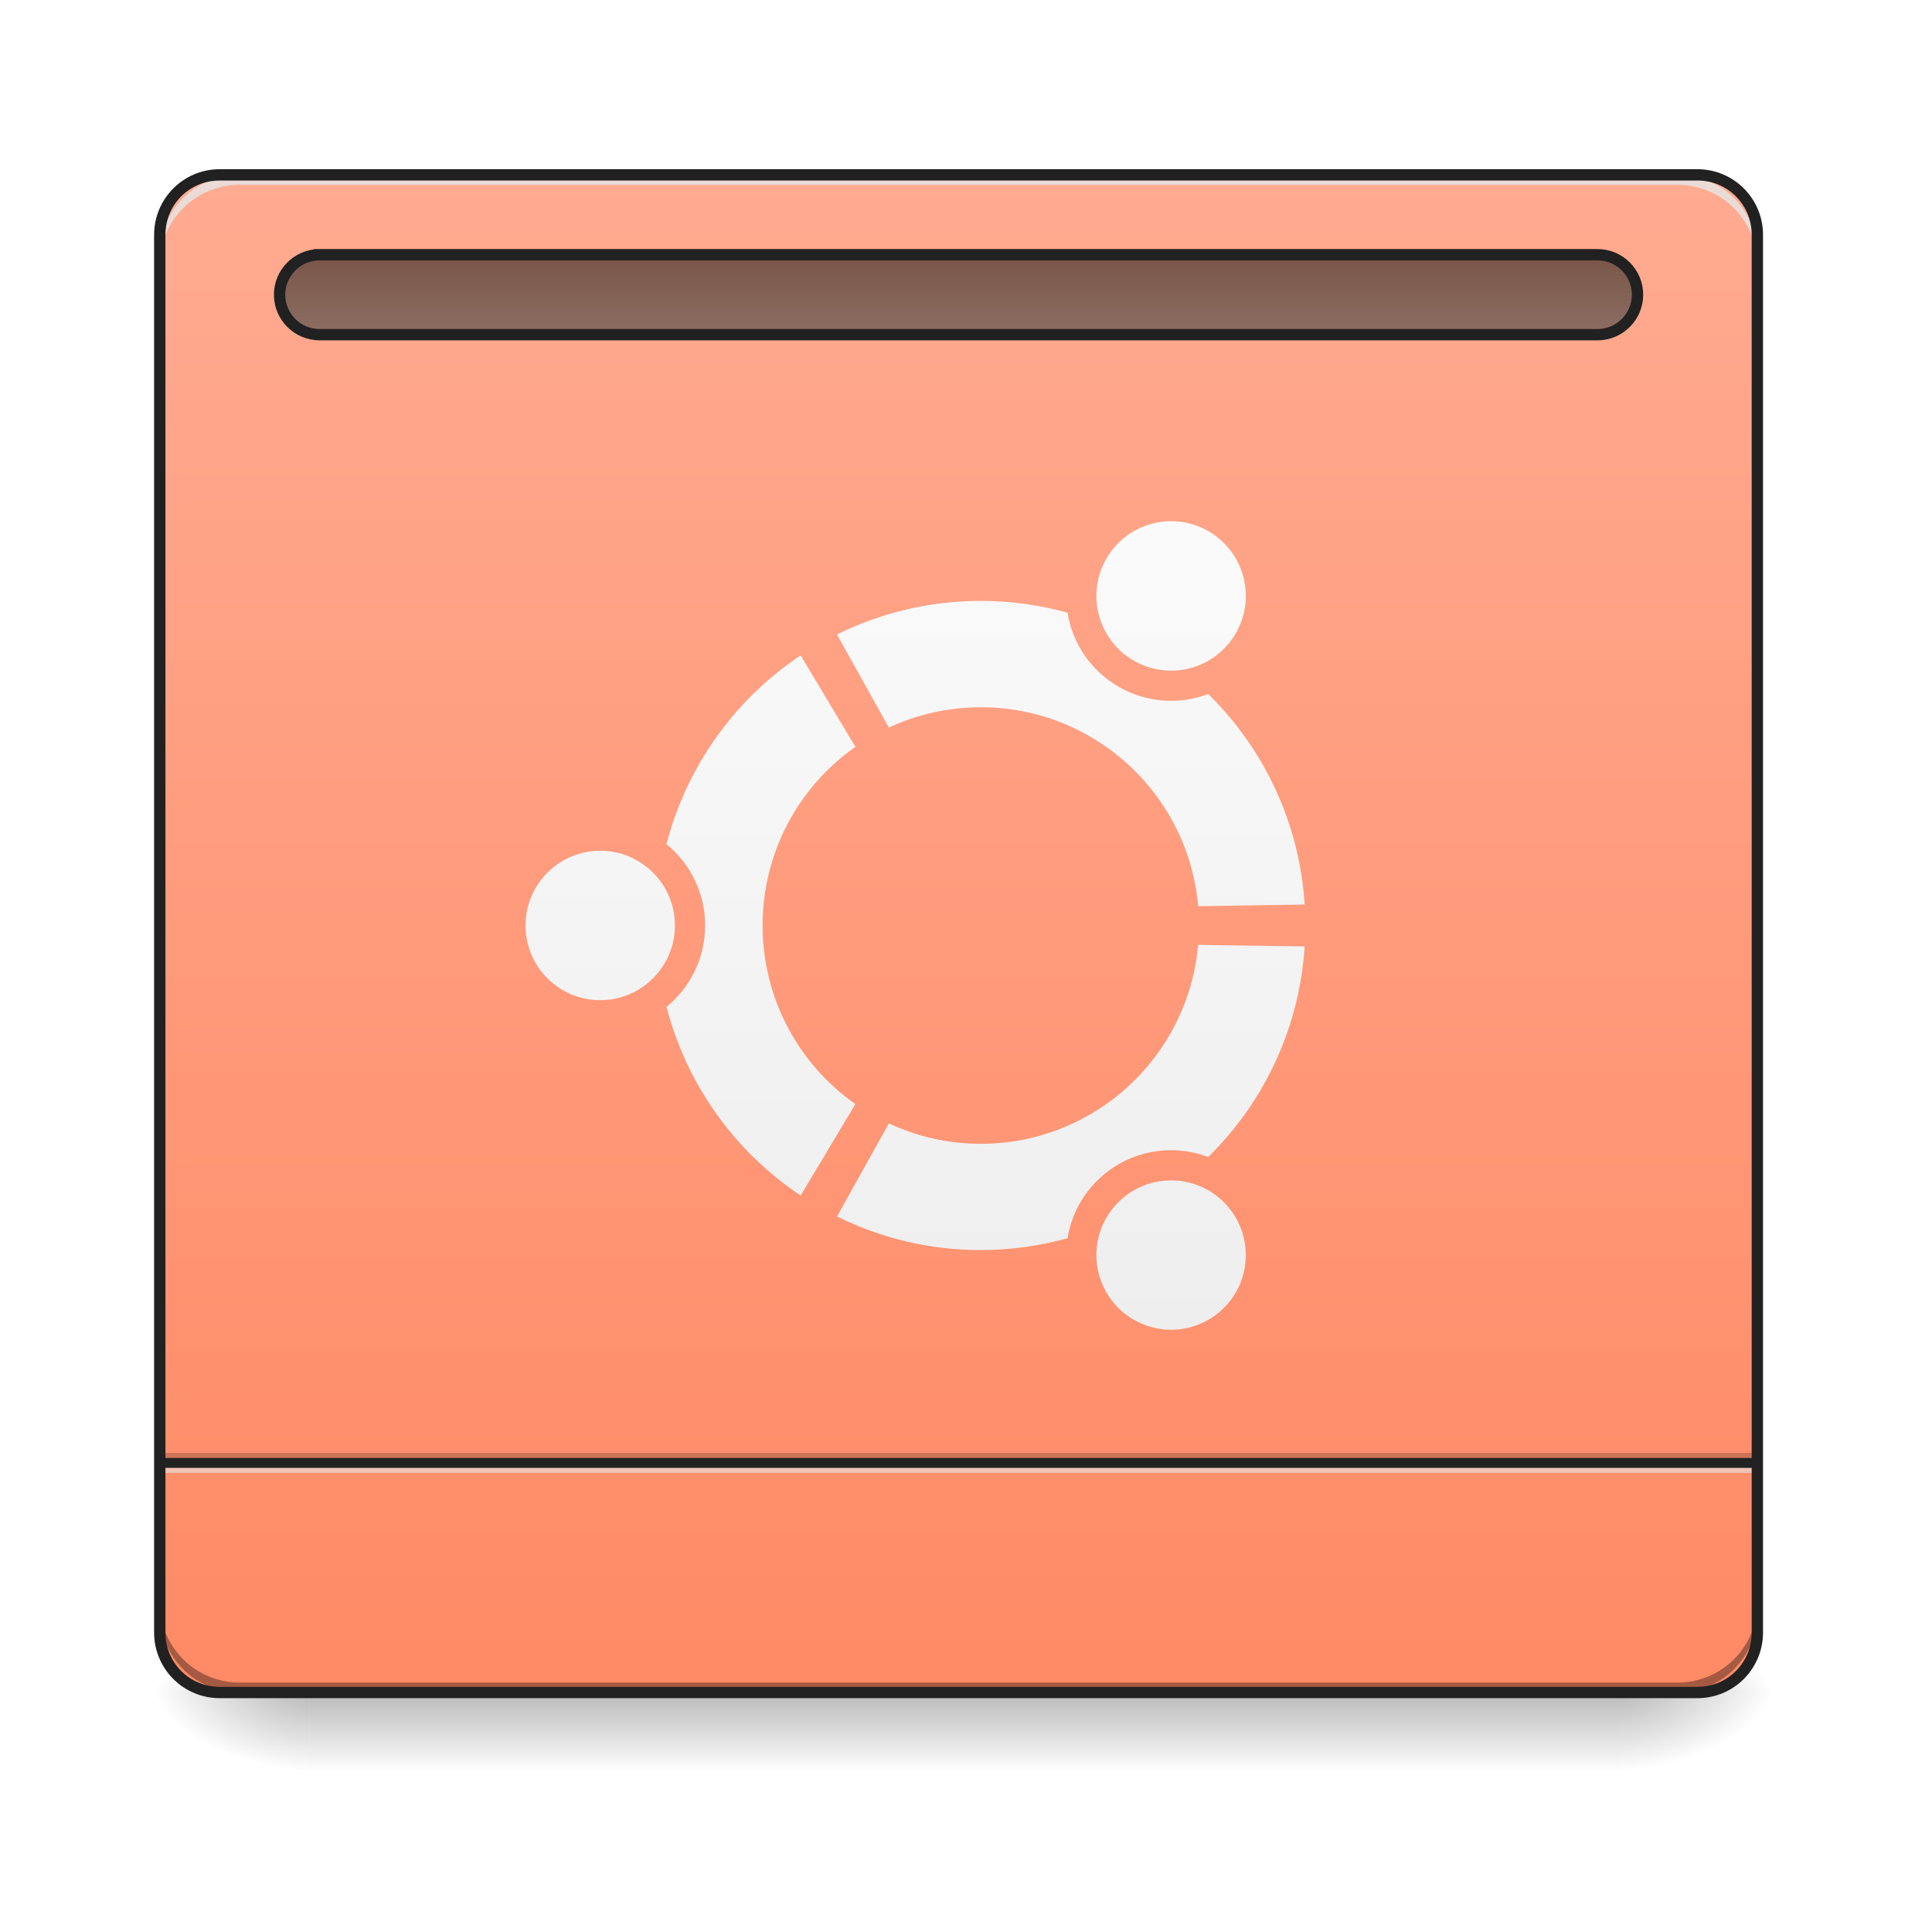
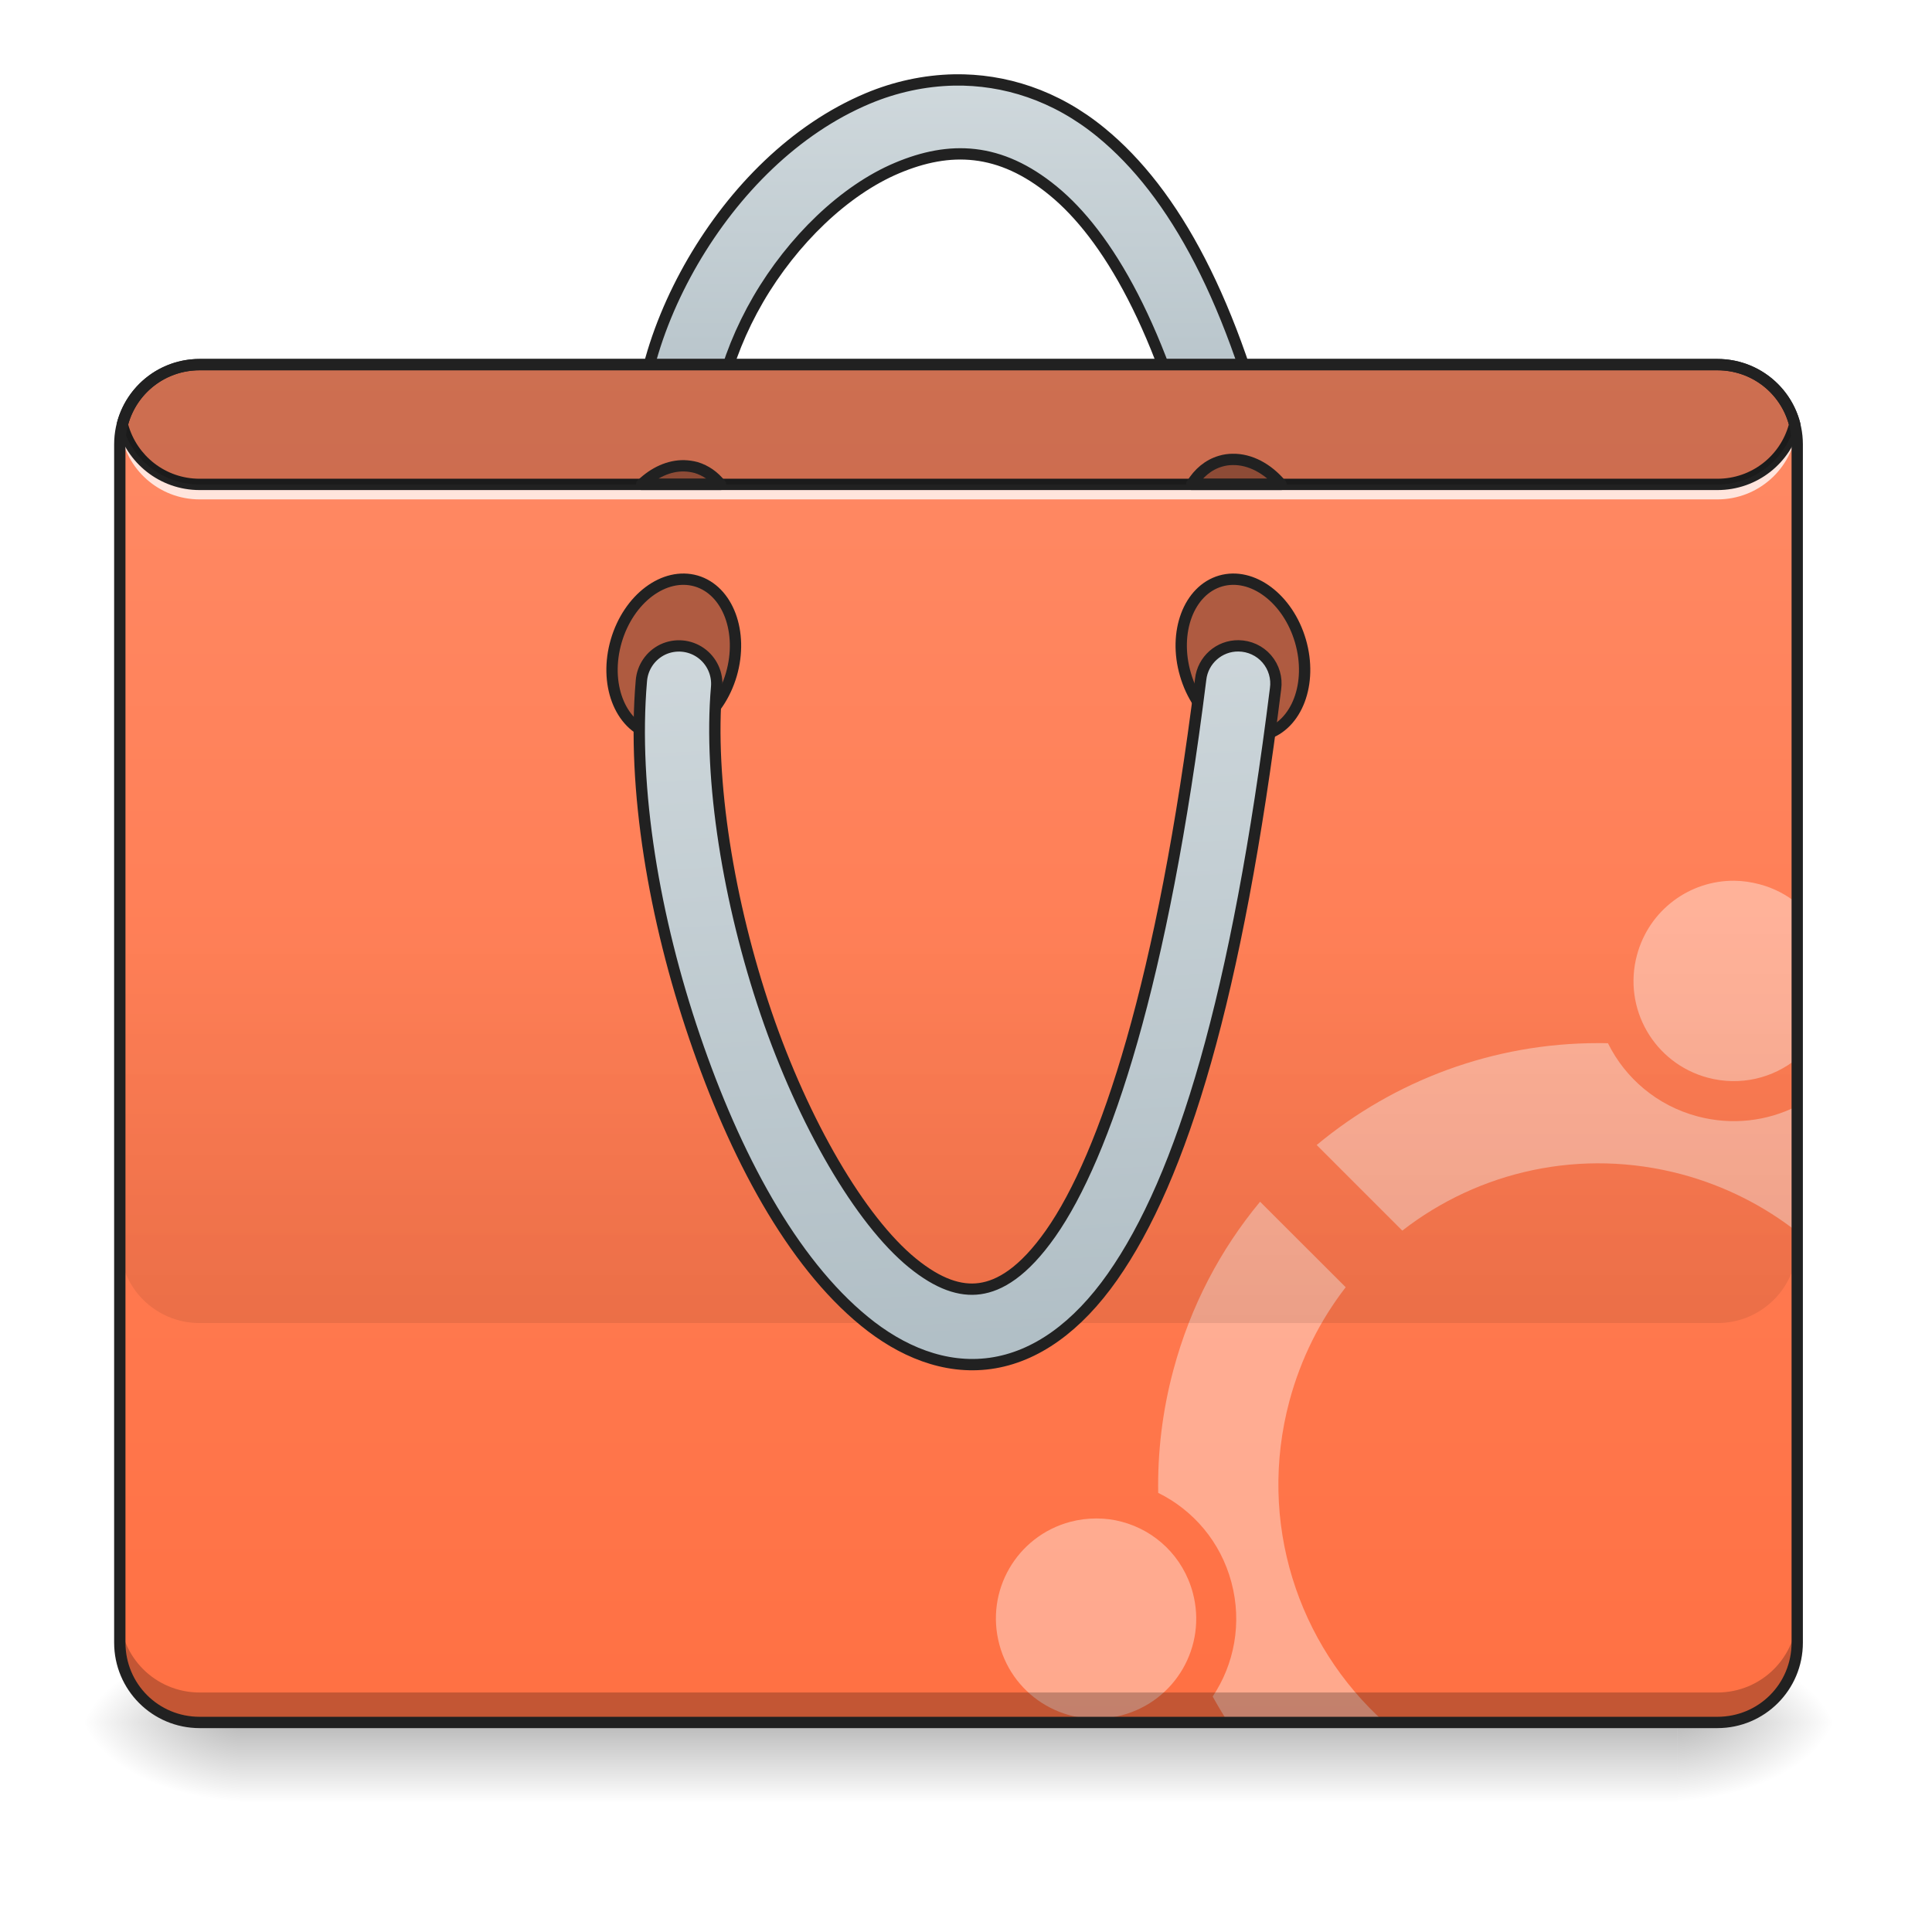
- <svg xmlns="http://www.w3.org/2000/svg" width="64pt" height="64pt" viewBox="0 0 64 64">
+ <svg xmlns="http://www.w3.org/2000/svg" width="64pt" height="64pt" viewBox="0 0 64 64" version="1.1">
  <defs>
-     <linearGradient id="a" gradientUnits="userSpaceOnUse" x1="254" y1="233.5" x2="254" y2="254.667" gradientTransform="translate(0 26.878) scale(.12501)">
-       <stop offset="0" stop-opacity=".275" />
-       <stop offset="1" stop-opacity="0" />
+     <linearGradient id="linear0" gradientUnits="userSpaceOnUse" x1="254" y1="233.5" x2="254" y2="254.667" gradientTransform="matrix(0.125012,0,0,0.125012,-0.00000763012,27.86985)">
+       <stop offset="0" style="stop-color:rgb(0%,0%,0%);stop-opacity:0.275;" />
+       <stop offset="1" style="stop-color:rgb(0%,0%,0%);stop-opacity:0;" />
    </linearGradient>
-     <radialGradient id="b" gradientUnits="userSpaceOnUse" cx="450.909" cy="189.579" fx="450.909" fy="189.579" r="21.167" gradientTransform="matrix(0 -.15626 -.28128 0 106.246 127.19)">
-       <stop offset="0" stop-opacity=".314" />
-       <stop offset=".222" stop-opacity=".275" />
-       <stop offset="1" stop-opacity="0" />
+     <radialGradient id="radial0" gradientUnits="userSpaceOnUse" cx="450.909" cy="189.579" fx="450.909" fy="189.579" r="21.167" gradientTransform="matrix(0.000000348341,-0.156265,-0.281277,-0.000000203077,108.2304,128.1829)">
+       <stop offset="0" style="stop-color:rgb(0%,0%,0%);stop-opacity:0.314;" />
+       <stop offset="0.222" style="stop-color:rgb(0%,0%,0%);stop-opacity:0.275;" />
+       <stop offset="1" style="stop-color:rgb(0%,0%,0%);stop-opacity:0;" />
    </radialGradient>
-     <radialGradient id="c" gradientUnits="userSpaceOnUse" cx="450.909" cy="189.579" fx="450.909" fy="189.579" r="21.167" gradientTransform="matrix(0 .15626 .28128 0 -42.409 -15.055)">
-       <stop offset="0" stop-opacity=".314" />
-       <stop offset=".222" stop-opacity=".275" />
-       <stop offset="1" stop-opacity="0" />
+     <radialGradient id="radial1" gradientUnits="userSpaceOnUse" cx="450.909" cy="189.579" fx="450.909" fy="189.579" r="21.167" gradientTransform="matrix(-0.000000348341,0.156265,0.281277,0.000000203077,-44.72436,-14.06268)">
+       <stop offset="0" style="stop-color:rgb(0%,0%,0%);stop-opacity:0.314;" />
+       <stop offset="0.222" style="stop-color:rgb(0%,0%,0%);stop-opacity:0.275;" />
+       <stop offset="1" style="stop-color:rgb(0%,0%,0%);stop-opacity:0;" />
    </radialGradient>
-     <radialGradient id="d" gradientUnits="userSpaceOnUse" cx="450.909" cy="189.579" fx="450.909" fy="189.579" r="21.167" gradientTransform="matrix(0 -.15626 .28128 0 -42.409 127.19)">
-       <stop offset="0" stop-opacity=".314" />
-       <stop offset=".222" stop-opacity=".275" />
-       <stop offset="1" stop-opacity="0" />
+     <radialGradient id="radial2" gradientUnits="userSpaceOnUse" cx="450.909" cy="189.579" fx="450.909" fy="189.579" r="21.167" gradientTransform="matrix(-0.000000348341,-0.156265,0.281277,-0.000000203077,-44.72436,128.1829)">
+       <stop offset="0" style="stop-color:rgb(0%,0%,0%);stop-opacity:0.314;" />
+       <stop offset="0.222" style="stop-color:rgb(0%,0%,0%);stop-opacity:0.275;" />
+       <stop offset="1" style="stop-color:rgb(0%,0%,0%);stop-opacity:0;" />
    </radialGradient>
-     <radialGradient id="e" gradientUnits="userSpaceOnUse" cx="450.909" cy="189.579" fx="450.909" fy="189.579" r="21.167" gradientTransform="matrix(0 .15626 -.28128 0 106.246 -15.055)">
-       <stop offset="0" stop-opacity=".314" />
-       <stop offset=".222" stop-opacity=".275" />
-       <stop offset="1" stop-opacity="0" />
+     <radialGradient id="radial3" gradientUnits="userSpaceOnUse" cx="450.909" cy="189.579" fx="450.909" fy="189.579" r="21.167" gradientTransform="matrix(0.000000348341,0.156265,-0.281277,0.000000203077,108.2304,-14.06268)">
+       <stop offset="0" style="stop-color:rgb(0%,0%,0%);stop-opacity:0.314;" />
+       <stop offset="0.222" style="stop-color:rgb(0%,0%,0%);stop-opacity:0.275;" />
+       <stop offset="1" style="stop-color:rgb(0%,0%,0%);stop-opacity:0;" />
    </radialGradient>
-     <linearGradient id="f" gradientUnits="userSpaceOnUse" x1="254" y1="-168.667" x2="254" y2="233.5" gradientTransform="translate(0 26.878) scale(.12501)">
-       <stop offset="0" stop-color="#ffab91" />
-       <stop offset="1" stop-color="#ff8a65" />
+     <linearGradient id="linear1" gradientUnits="userSpaceOnUse" x1="254" y1="-168.667" x2="254" y2="-62.833" gradientTransform="matrix(1,0,0,1,0,-23.8125)">
+       <stop offset="0" style="stop-color:rgb(81.176%,84.706%,86.275%);stop-opacity:1;" />
+       <stop offset="1" style="stop-color:rgb(69.02%,74.51%,77.255%);stop-opacity:1;" />
    </linearGradient>
-     <linearGradient id="g" gradientUnits="userSpaceOnUse" x1="254" y1="-147.5" x2="254" y2="-126.333">
-       <stop offset="0" stop-color="#795548" />
-       <stop offset="1" stop-color="#8d6e63" />
+     <linearGradient id="linear2" gradientUnits="userSpaceOnUse" x1="222.25" y1="-94.583" x2="222.25" y2="267.896" gradientTransform="matrix(0.125012,0,0,0.125012,0,23.90072)">
+       <stop offset="0" style="stop-color:rgb(100%,54.118%,39.608%);stop-opacity:1;" />
+       <stop offset="1" style="stop-color:rgb(100%,43.922%,26.275%);stop-opacity:1;" />
    </linearGradient>
-     <linearGradient id="h" gradientUnits="userSpaceOnUse" x1="254" y1="138.25" x2="254" y2="-73.417" gradientTransform="translate(.7 26.878) scale(.12501)">
-       <stop offset="0" stop-color="#eee" />
-       <stop offset="1" stop-color="#fafafa" />
+     <linearGradient id="linear3" gradientUnits="userSpaceOnUse" x1="880" y1="1695.117" x2="880" y2="1295.117" gradientTransform="matrix(0.0330761,0,0,0.0330761,0,-12.23812)">
+       <stop offset="0" style="stop-color:rgb(0%,0%,0%);stop-opacity:0.078;" />
+       <stop offset="1" style="stop-color:rgb(0%,0%,0%);stop-opacity:0;" />
+     </linearGradient>
+     <linearGradient id="linear4" gradientUnits="userSpaceOnUse" x1="211.667" y1="-28.438" x2="222.25" y2="172.646" gradientTransform="matrix(1,0,0,1,0,-23.8125)">
+       <stop offset="0" style="stop-color:rgb(81.176%,84.706%,86.275%);stop-opacity:1;" />
+       <stop offset="1" style="stop-color:rgb(69.02%,74.51%,77.255%);stop-opacity:1;" />
    </linearGradient>
  </defs>
-   <path d="M10.254 56.066h43.328v2.649H10.254zm0 0" fill="url(#a)" />
-   <path d="M53.582 56.066h5.293v-2.644h-5.293zm0 0" fill="url(#b)" />
-   <path d="M10.254 56.066H4.96v2.649h5.293zm0 0" fill="url(#c)" />
-   <path d="M10.254 56.066H4.96v-2.644h5.293zm0 0" fill="url(#d)" />
-   <path d="M53.582 56.066h5.293v2.649h-5.293zm0 0" fill="url(#e)" />
-   <path d="M7.277 5.793H56.23c1.094 0 1.985.887 1.985 1.984v46.305c0 1.098-.89 1.984-1.985 1.984H7.277a1.982 1.982 0 0 1-1.984-1.984V7.777c0-1.097.887-1.984 1.984-1.984zm0 0" fill="url(#f)" />
-   <path d="M5.293 48.129h52.922v.332H5.293zm0 0" fill-opacity=".196" />
-   <path d="M5.293 48.46h52.922v.333H5.293zm0 0" fill="#e6e6e6" fill-opacity=".588" />
-   <path d="M5.293 48.297h52.922v.328H5.293zm0 0" fill="#212121" fill-opacity=".992" />
-   <path d="M7.938 56.066a2.639 2.639 0 0 1-2.645-2.644v-.332a2.64 2.64 0 0 0 2.644 2.648h47.63a2.64 2.64 0 0 0 2.648-2.648v.332a2.64 2.64 0 0 1-2.649 2.644zm0 0" fill-opacity=".196" />
-   <path d="M7.938 5.793a2.639 2.639 0 0 0-2.645 2.644v.333A2.642 2.642 0 0 1 7.937 6.12h47.63a2.643 2.643 0 0 1 2.648 2.649v-.332a2.64 2.64 0 0 0-2.649-2.645zm0 0" fill="#e6e6e6" fill-opacity=".588" />
-   <path d="M7.938 56.066a2.639 2.639 0 0 1-2.645-2.644v-.332a2.64 2.64 0 0 0 2.644 2.648h47.63a2.64 2.64 0 0 0 2.648-2.648v.332a2.64 2.64 0 0 1-2.649 2.644zm0 0" fill-opacity=".196" />
-   <path d="M7.938 5.793a2.639 2.639 0 0 0-2.645 2.644v.333A2.642 2.642 0 0 1 7.937 6.12h47.63a2.643 2.643 0 0 1 2.648 2.649v-.332a2.64 2.64 0 0 0-2.649-2.645zm0 0" fill="#e6e6e6" fill-opacity=".588" />
-   <path d="M7.277 5.605c-1.199 0-2.172.973-2.172 2.172v46.305a2.17 2.17 0 0 0 2.172 2.172H56.23a2.17 2.17 0 0 0 2.172-2.172V7.777c0-1.199-.972-2.172-2.172-2.172zm0 .375H56.23a1.79 1.79 0 0 1 1.797 1.797v46.305c0 1-.8 1.797-1.797 1.797H7.277c-1 0-1.797-.797-1.797-1.797V7.777c0-1 .797-1.797 1.797-1.797zm0 0" fill="#212121" />
-   <path d="M84.68-147.506h338.655c5.843 0 10.592 4.75 10.592 10.592 0 5.843-4.75 10.593-10.592 10.593H84.679c-5.843 0-10.592-4.75-10.592-10.593s4.75-10.592 10.592-10.592zm0 0" transform="translate(0 26.878) scale(.12501)" fill="url(#g)" stroke-width="3" stroke-linecap="square" stroke-linejoin="bevel" stroke="#212121" />
-   <path d="M37.555 21.883a2.475 2.475 0 1 0 2.48-4.284 2.475 2.475 0 0 0-2.48 4.284zM32.492 37.89a7.16 7.16 0 0 1-3.047-.676l-1.718 3.082a10.643 10.643 0 0 0 4.765 1.113c.992 0 1.957-.137 2.871-.39a3.474 3.474 0 0 1 4.66-2.692 10.711 10.711 0 0 0 3.196-6.976L39.69 31.3a7.23 7.23 0 0 1-7.199 6.59zm0-14.461a7.226 7.226 0 0 1 7.2 6.59l3.527-.055a10.702 10.702 0 0 0-3.196-6.973 3.47 3.47 0 0 1-2.968-.242 3.466 3.466 0 0 1-1.692-2.453 10.725 10.725 0 0 0-2.87-.39c-1.716 0-3.333.402-4.766 1.113l1.718 3.082a7.216 7.216 0 0 1 3.047-.672zm-7.23 7.23a7.22 7.22 0 0 1 3.074-5.918l-1.813-3.031a10.777 10.777 0 0 0-4.445 6.254 3.466 3.466 0 0 1 1.281 2.695c0 1.086-.5 2.059-1.28 2.695a10.768 10.768 0 0 0 4.444 6.25l1.813-3.03a7.218 7.218 0 0 1-3.074-5.915zm12.297 8.774a2.47 2.47 0 0 0-.907 3.379 2.473 2.473 0 1 0 4.285-2.473 2.473 2.473 0 0 0-3.378-.906zm-17.676-11.25a2.474 2.474 0 0 0-2.473 2.476 2.47 2.47 0 0 0 2.473 2.473 2.474 2.474 0 1 0 0-4.95" fill="url(#h)" />
+   <g id="surface1">
+     <path style=" stroke:none;fill-rule:nonzero;fill:url(#linear0);" d="M 7.938 57.059 L 55.566 57.059 L 55.566 59.707 L 7.938 59.707 Z M 7.938 57.059 " />
+     <path style=" stroke:none;fill-rule:nonzero;fill:url(#radial0);" d="M 55.566 57.059 L 60.859 57.059 L 60.859 54.414 L 55.566 54.414 Z M 55.566 57.059 " />
+     <path style=" stroke:none;fill-rule:nonzero;fill:url(#radial1);" d="M 7.938 57.059 L 2.645 57.059 L 2.645 59.707 L 7.938 59.707 Z M 7.938 57.059 " />
+     <path style=" stroke:none;fill-rule:nonzero;fill:url(#radial2);" d="M 7.938 57.059 L 2.645 57.059 L 2.645 54.414 L 7.938 54.414 Z M 7.938 57.059 " />
+     <path style=" stroke:none;fill-rule:nonzero;fill:url(#radial3);" d="M 55.566 57.059 L 60.859 57.059 L 60.859 59.707 L 55.566 59.707 Z M 55.566 57.059 " />
+     <path style="fill-rule:nonzero;fill:url(#linear1);stroke-width:3;stroke-linecap:round;stroke-linejoin:round;stroke:rgb(12.941%,12.941%,12.941%);stroke-opacity:1;stroke-miterlimit:4;" d="M 252.851 -193.815 C 244.945 -193.658 237.165 -191.94 229.947 -188.909 C 210.667 -180.816 194.575 -164.567 183.607 -145.757 C 172.671 -126.915 166.64 -105.229 170.046 -84.981 C 170.609 -81.419 173.015 -78.419 176.389 -77.138 C 179.795 -75.857 183.576 -76.482 186.357 -78.794 C 189.138 -81.138 190.451 -84.762 189.763 -88.293 C 187.451 -102.167 191.794 -120.009 200.918 -135.695 C 210.042 -151.35 223.76 -164.599 237.696 -170.473 C 251.632 -176.347 264.943 -176.035 279.098 -164.411 C 293.284 -152.787 308.064 -128.102 318.345 -84.356 C 319.126 -80.825 321.751 -78.013 325.188 -76.951 C 328.625 -75.888 332.375 -76.794 334.999 -79.263 C 337.624 -81.731 338.686 -85.45 337.811 -88.95 C 326.938 -135.133 311.189 -163.974 291.785 -179.878 C 279.692 -189.815 266.068 -194.033 252.851 -193.815 Z M 252.851 -193.815 " transform="matrix(0.125012,0,0,0.125012,0,26.87757)" />
+     <path style=" stroke:none;fill-rule:nonzero;fill:url(#linear2);" d="M 6.613 12.078 L 56.891 12.078 C 58.352 12.078 59.535 13.262 59.535 14.723 L 59.535 54.414 C 59.535 55.875 58.352 57.059 56.891 57.059 L 6.613 57.059 C 5.152 57.059 3.969 55.875 3.969 54.414 L 3.969 14.723 C 3.969 13.262 5.152 12.078 6.613 12.078 Z M 6.613 12.078 " />
+     <path style=" stroke:none;fill-rule:nonzero;fill:rgb(100%,100%,100%);fill-opacity:0.392;" d="M 57.457 29.176 C 55.98 29.16 54.629 30.141 54.227 31.637 C 53.75 33.41 54.797 35.223 56.57 35.699 C 57.648 35.988 58.738 35.715 59.535 35.062 L 59.535 29.93 C 59.184 29.641 58.762 29.418 58.289 29.293 C 58.012 29.219 57.734 29.18 57.457 29.176 Z M 52.93 34.555 C 49.48 34.555 46.195 35.785 43.617 37.93 L 46.453 40.766 C 48.98 38.801 52.367 38.008 55.715 38.902 C 57.152 39.289 58.438 39.949 59.535 40.809 L 59.535 36.637 C 58.551 37.137 57.383 37.289 56.227 36.98 C 54.883 36.621 53.836 35.711 53.266 34.559 C 53.152 34.555 53.043 34.555 52.93 34.555 Z M 41.742 39.809 C 40.434 41.383 39.438 43.262 38.871 45.379 C 38.504 46.742 38.344 48.109 38.367 49.453 C 39.523 50.023 40.434 51.07 40.793 52.418 C 41.152 53.766 40.887 55.129 40.172 56.199 C 40.332 56.492 40.504 56.777 40.684 57.059 L 45.871 57.059 C 42.992 54.48 41.641 50.414 42.715 46.406 C 43.094 44.996 43.738 43.727 44.578 42.641 Z M 36.32 50.301 C 36.031 50.301 35.742 50.336 35.449 50.414 C 33.676 50.891 32.629 52.703 33.105 54.477 C 33.578 56.25 35.391 57.297 37.164 56.82 C 38.941 56.348 39.988 54.535 39.512 52.758 C 39.191 51.566 38.27 50.703 37.16 50.41 C 36.891 50.336 36.605 50.301 36.32 50.301 Z M 36.32 50.301 " />
+     <path style=" stroke:none;fill-rule:nonzero;fill:rgb(0%,0%,0%);fill-opacity:0.235;" d="M 6.613 57.059 C 5.148 57.059 3.969 55.879 3.969 54.414 L 3.969 53.422 C 3.969 54.887 5.148 56.066 6.613 56.066 L 56.891 56.066 C 58.355 56.066 59.535 54.887 59.535 53.422 L 59.535 54.414 C 59.535 55.879 58.355 57.059 56.891 57.059 Z M 6.613 57.059 " />
+     <path style=" stroke:none;fill-rule:nonzero;fill:rgb(100%,100%,100%);fill-opacity:0.784;" d="M 3.988 13.898 C 3.977 14.004 3.969 14.117 3.969 14.227 C 3.969 14.281 3.973 14.336 3.973 14.391 C 3.977 14.336 3.984 14.281 3.988 14.227 C 4.152 15.535 5.262 16.543 6.613 16.543 L 56.891 16.543 C 58.246 16.543 59.355 15.535 59.516 14.227 C 59.523 14.281 59.527 14.336 59.531 14.391 C 59.535 14.336 59.535 14.281 59.535 14.227 C 59.535 14.117 59.531 14.004 59.516 13.898 C 59.355 15.207 58.246 16.211 56.891 16.211 L 6.613 16.211 C 5.262 16.211 4.152 15.207 3.988 13.898 Z M 3.988 13.898 " />
+     <path style=" stroke:none;fill-rule:nonzero;fill:rgb(12.941%,12.941%,12.941%);fill-opacity:1;" d="M 6.613 11.891 C 5.293 11.891 4.184 12.789 3.871 14.016 C 3.863 14.047 3.863 14.078 3.871 14.109 C 4.184 15.332 5.293 16.234 6.613 16.234 L 56.891 16.234 C 58.215 16.234 59.324 15.332 59.637 14.109 C 59.645 14.078 59.645 14.047 59.637 14.016 C 59.324 12.789 58.215 11.891 56.891 11.891 Z M 6.613 12.266 L 56.891 12.266 C 58.027 12.266 58.973 13.023 59.258 14.062 C 58.973 15.098 58.027 15.859 56.891 15.859 L 6.613 15.859 C 5.48 15.859 4.535 15.098 4.246 14.062 C 4.535 13.023 5.48 12.266 6.613 12.266 Z M 6.613 12.266 " />
+     <path style="fill-rule:nonzero;fill:rgb(0%,0%,0%);fill-opacity:0.314;stroke-width:3;stroke-linecap:round;stroke-linejoin:round;stroke:rgb(12.941%,12.941%,12.941%);stroke-opacity:1;stroke-miterlimit:4;" d="M 53.12 -343.457 C 64.838 -343.457 74.284 -336.34 74.3 -327.58 C 74.317 -318.819 64.818 -311.695 53.139 -311.716 C 41.451 -311.707 31.966 -318.803 31.958 -327.593 C 31.972 -336.345 41.432 -343.448 53.12 -343.457 Z M 53.12 -343.457 " transform="matrix(0.0350033,0.120011,-0.120011,0.0350033,0,26.87757)" />
+     <path style="fill-rule:nonzero;fill:rgb(0%,0%,0%);fill-opacity:0.314;stroke-width:3;stroke-linecap:round;stroke-linejoin:round;stroke:rgb(12.941%,12.941%,12.941%);stroke-opacity:1;stroke-miterlimit:4;" d="M -89.089 144.117 C -77.371 144.117 -67.924 151.234 -67.908 159.994 C -67.901 168.784 -77.391 175.879 -89.079 175.888 C -100.757 175.866 -110.243 168.771 -110.259 160.01 C -110.237 151.229 -100.776 144.126 -89.089 144.117 Z M -89.089 144.117 " transform="matrix(-0.0350033,0.120011,0.120011,0.0350033,0,26.87757)" />
+     <path style=" stroke:none;fill-rule:nonzero;fill:rgb(0%,0%,0%);fill-opacity:0.196;" d="M 6.613 12.078 C 5.379 12.078 4.344 12.918 4.051 14.062 C 4.344 15.203 5.379 16.047 6.613 16.047 L 56.891 16.047 C 58.129 16.047 59.16 15.203 59.453 14.062 C 59.16 12.918 58.129 12.078 56.891 12.078 Z M 6.613 12.078 " />
+     <path style=" stroke:none;fill-rule:nonzero;fill:url(#linear3);" d="M 3.969 30.598 L 3.969 41.184 C 3.969 42.648 5.148 43.828 6.613 43.828 L 56.891 43.828 C 58.355 43.828 59.535 42.648 59.535 41.184 L 59.535 30.598 Z M 3.969 30.598 " />
+     <path style="fill-rule:nonzero;fill:url(#linear4);stroke-width:3;stroke-linecap:round;stroke-linejoin:round;stroke:rgb(12.941%,12.941%,12.941%);stroke-opacity:1;stroke-miterlimit:4;" d="M 328.187 -43.86 C 323.063 -43.923 318.72 -40.079 318.157 -34.986 C 308.158 45.1 292.91 91.19 278.411 111.844 C 271.162 122.155 264.85 125.749 259.631 126.467 C 254.444 127.186 248.664 125.28 241.758 119.656 C 227.916 108.344 212.917 82.534 202.981 53.381 C 193.075 24.227 187.763 -8.363 189.888 -32.861 C 190.232 -36.455 188.607 -39.954 185.67 -42.017 C 182.733 -44.079 178.92 -44.423 175.639 -42.891 C 172.39 -41.329 170.234 -38.173 169.953 -34.58 C 167.484 -5.895 173.39 28.508 184.076 59.849 C 194.731 91.158 209.761 119.343 229.072 135.123 C 238.727 143.028 250.289 147.965 262.412 146.278 C 274.536 144.591 285.535 136.498 294.784 123.343 C 313.251 97.033 327.812 49.037 337.999 -32.486 C 338.405 -35.33 337.562 -38.204 335.687 -40.392 C 333.812 -42.579 331.062 -43.829 328.187 -43.86 Z M 328.187 -43.86 " transform="matrix(0.125012,0,0,0.125012,0,26.87757)" />
+     <path style="fill-rule:nonzero;fill:rgb(0%,0%,0%);fill-opacity:0.314;stroke-width:3;stroke-linecap:round;stroke-linejoin:round;stroke:rgb(12.941%,12.941%,12.941%);stroke-opacity:1;stroke-miterlimit:4;" d="M 181.264 -91.574 C 177.296 -91.637 173.327 -89.824 170.015 -86.637 L 190.919 -86.637 C 189.232 -88.762 187.045 -90.324 184.482 -91.106 C 183.42 -91.387 182.326 -91.543 181.264 -91.574 Z M 181.264 -91.574 " transform="matrix(0.125012,0,0,0.125012,0,26.87757)" />
+     <path style="fill-rule:nonzero;fill:rgb(0%,0%,0%);fill-opacity:0.314;stroke-width:3;stroke-linecap:round;stroke-linejoin:round;stroke:rgb(12.941%,12.941%,12.941%);stroke-opacity:1;stroke-miterlimit:4;" d="M 326.625 -93.262 C 325.563 -93.262 324.469 -93.105 323.438 -92.793 C 320.188 -91.856 317.595 -89.637 315.782 -86.637 L 339.468 -86.637 C 335.905 -90.856 331.25 -93.355 326.625 -93.262 Z M 326.625 -93.262 " transform="matrix(0.125012,0,0,0.125012,0,26.87757)" />
+     <path style=" stroke:none;fill-rule:nonzero;fill:rgb(12.941%,12.941%,12.941%);fill-opacity:1;" d="M 6.613 11.891 C 5.047 11.891 3.781 13.156 3.781 14.723 L 3.781 54.414 C 3.781 55.98 5.047 57.246 6.613 57.246 L 56.891 57.246 C 58.457 57.246 59.723 55.98 59.723 54.414 L 59.723 14.723 C 59.723 13.156 58.457 11.891 56.891 11.891 Z M 6.613 12.266 L 56.891 12.266 C 58.258 12.266 59.348 13.359 59.348 14.723 L 59.348 54.414 C 59.348 55.781 58.258 56.871 56.891 56.871 L 6.613 56.871 C 5.25 56.871 4.156 55.781 4.156 54.414 L 4.156 14.723 C 4.156 13.359 5.25 12.266 6.613 12.266 Z M 6.613 12.266 " />
+   </g>
</svg>
